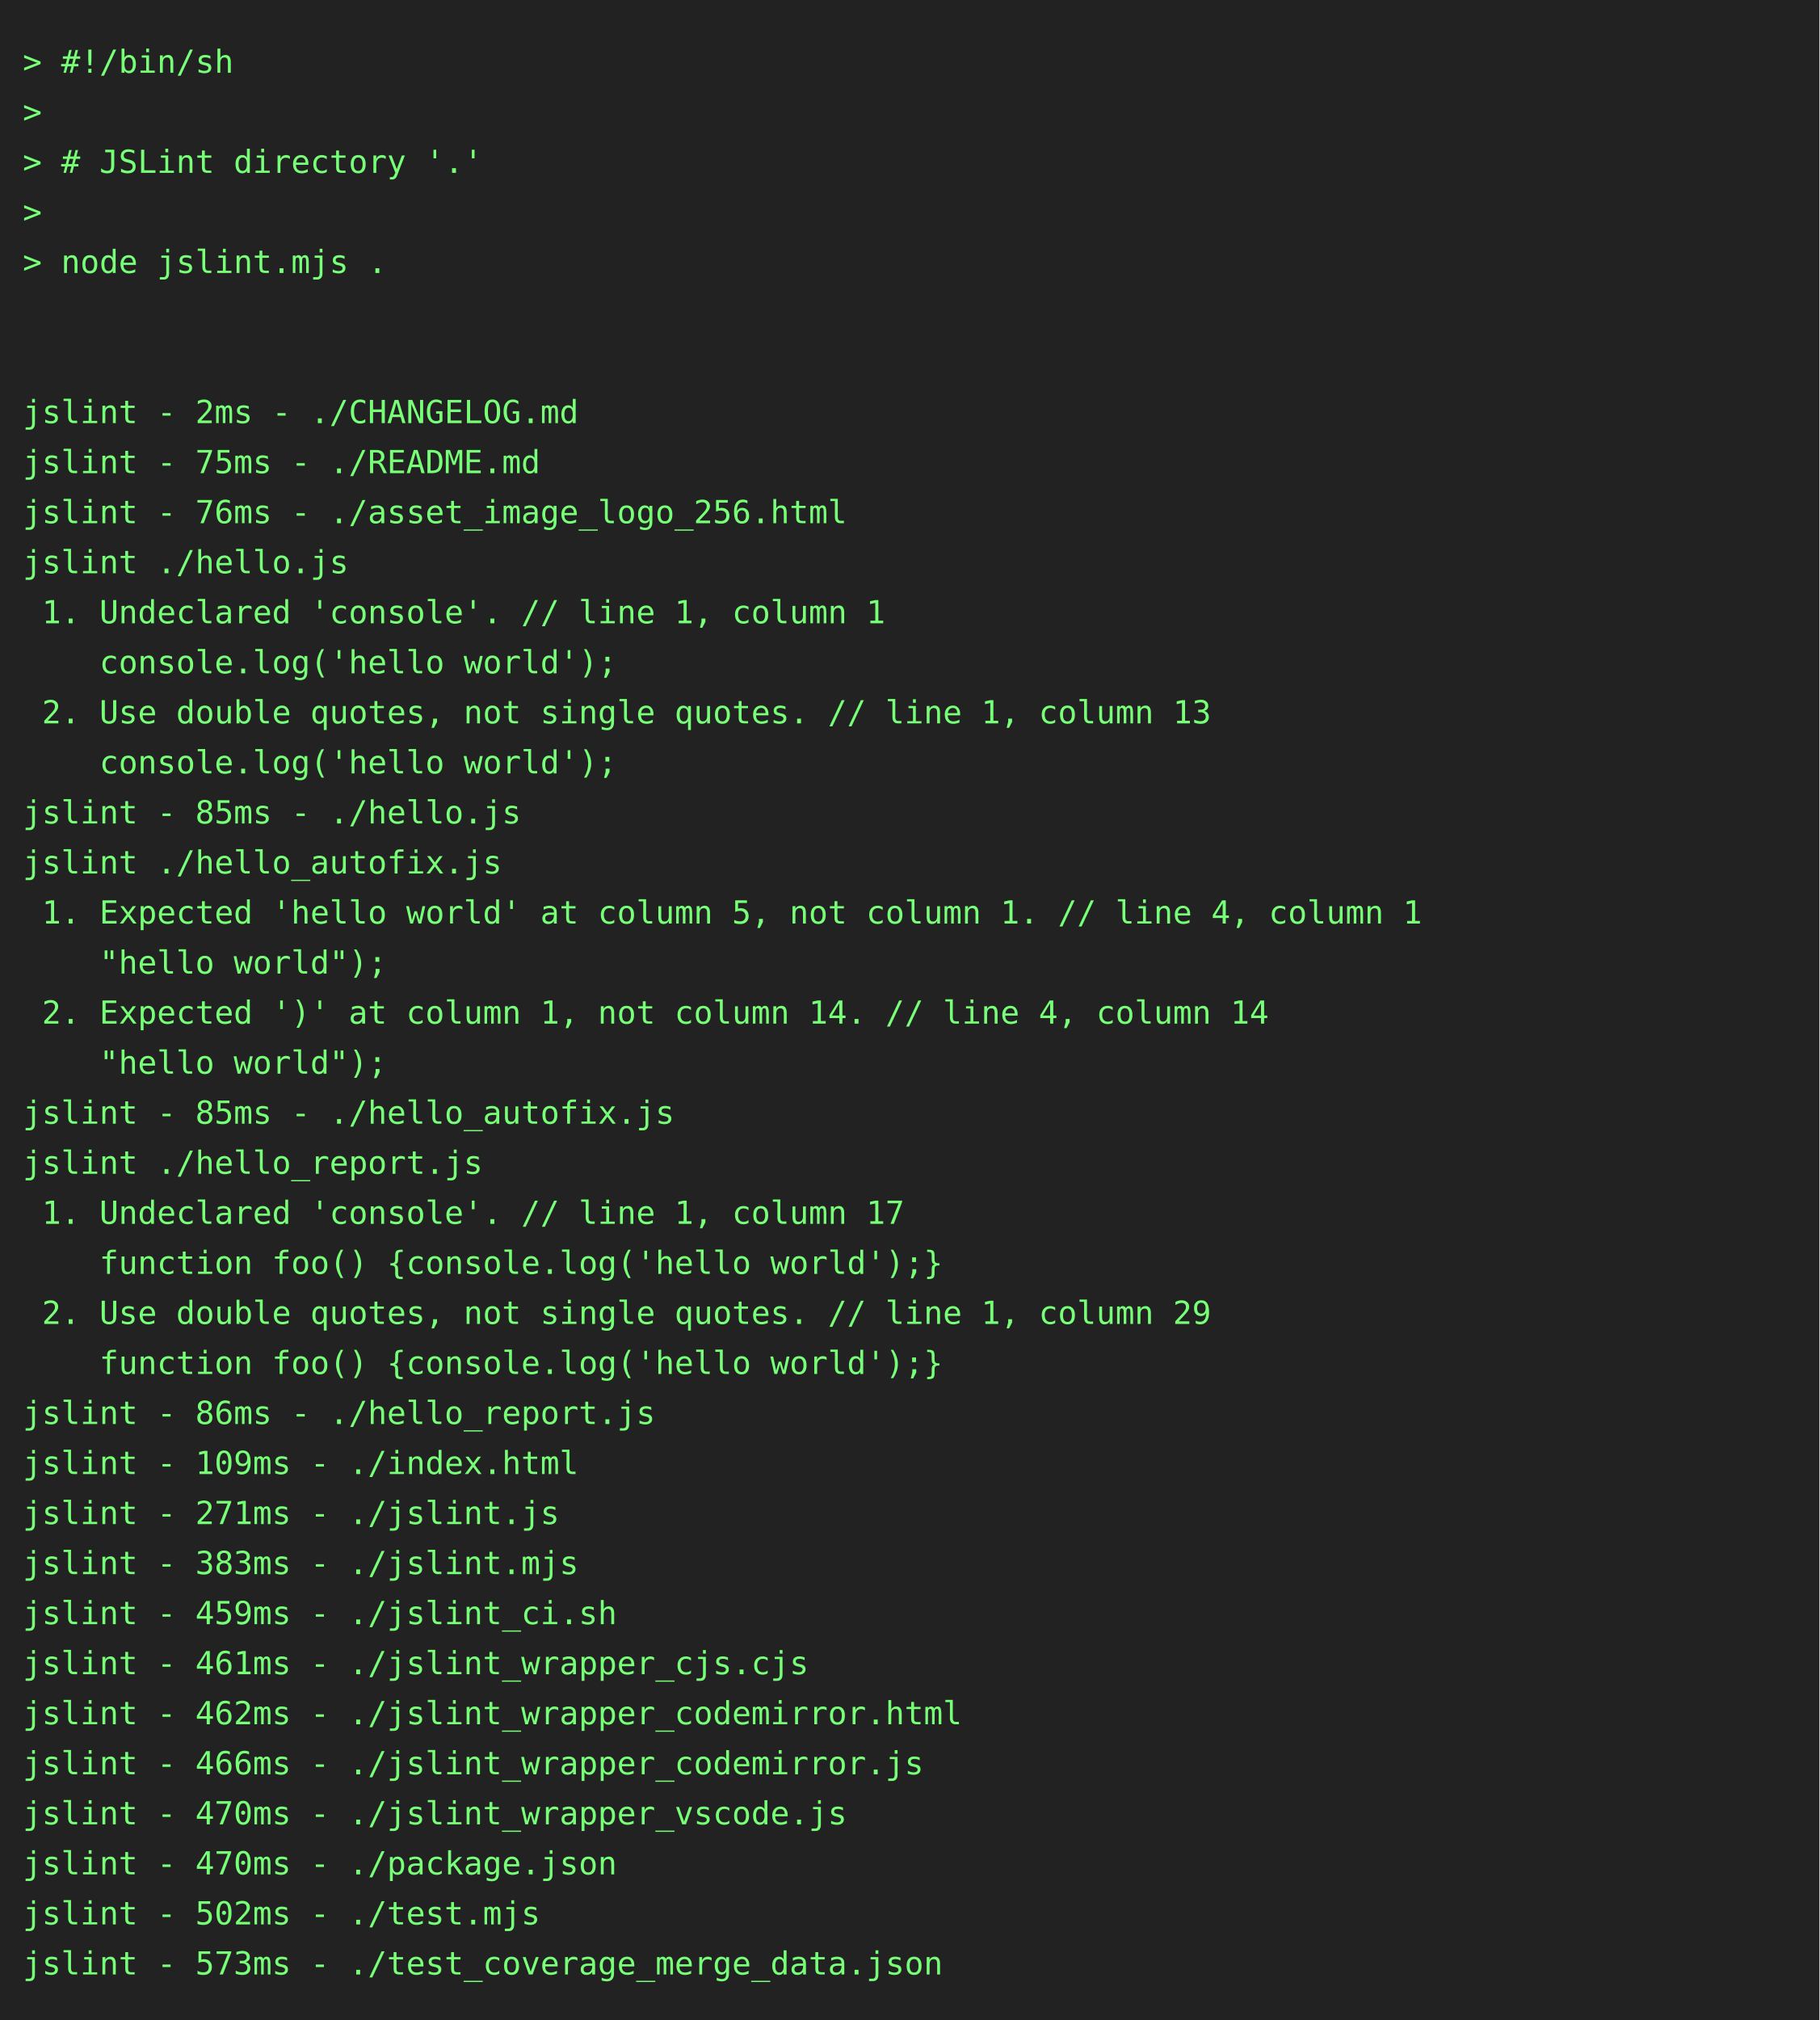
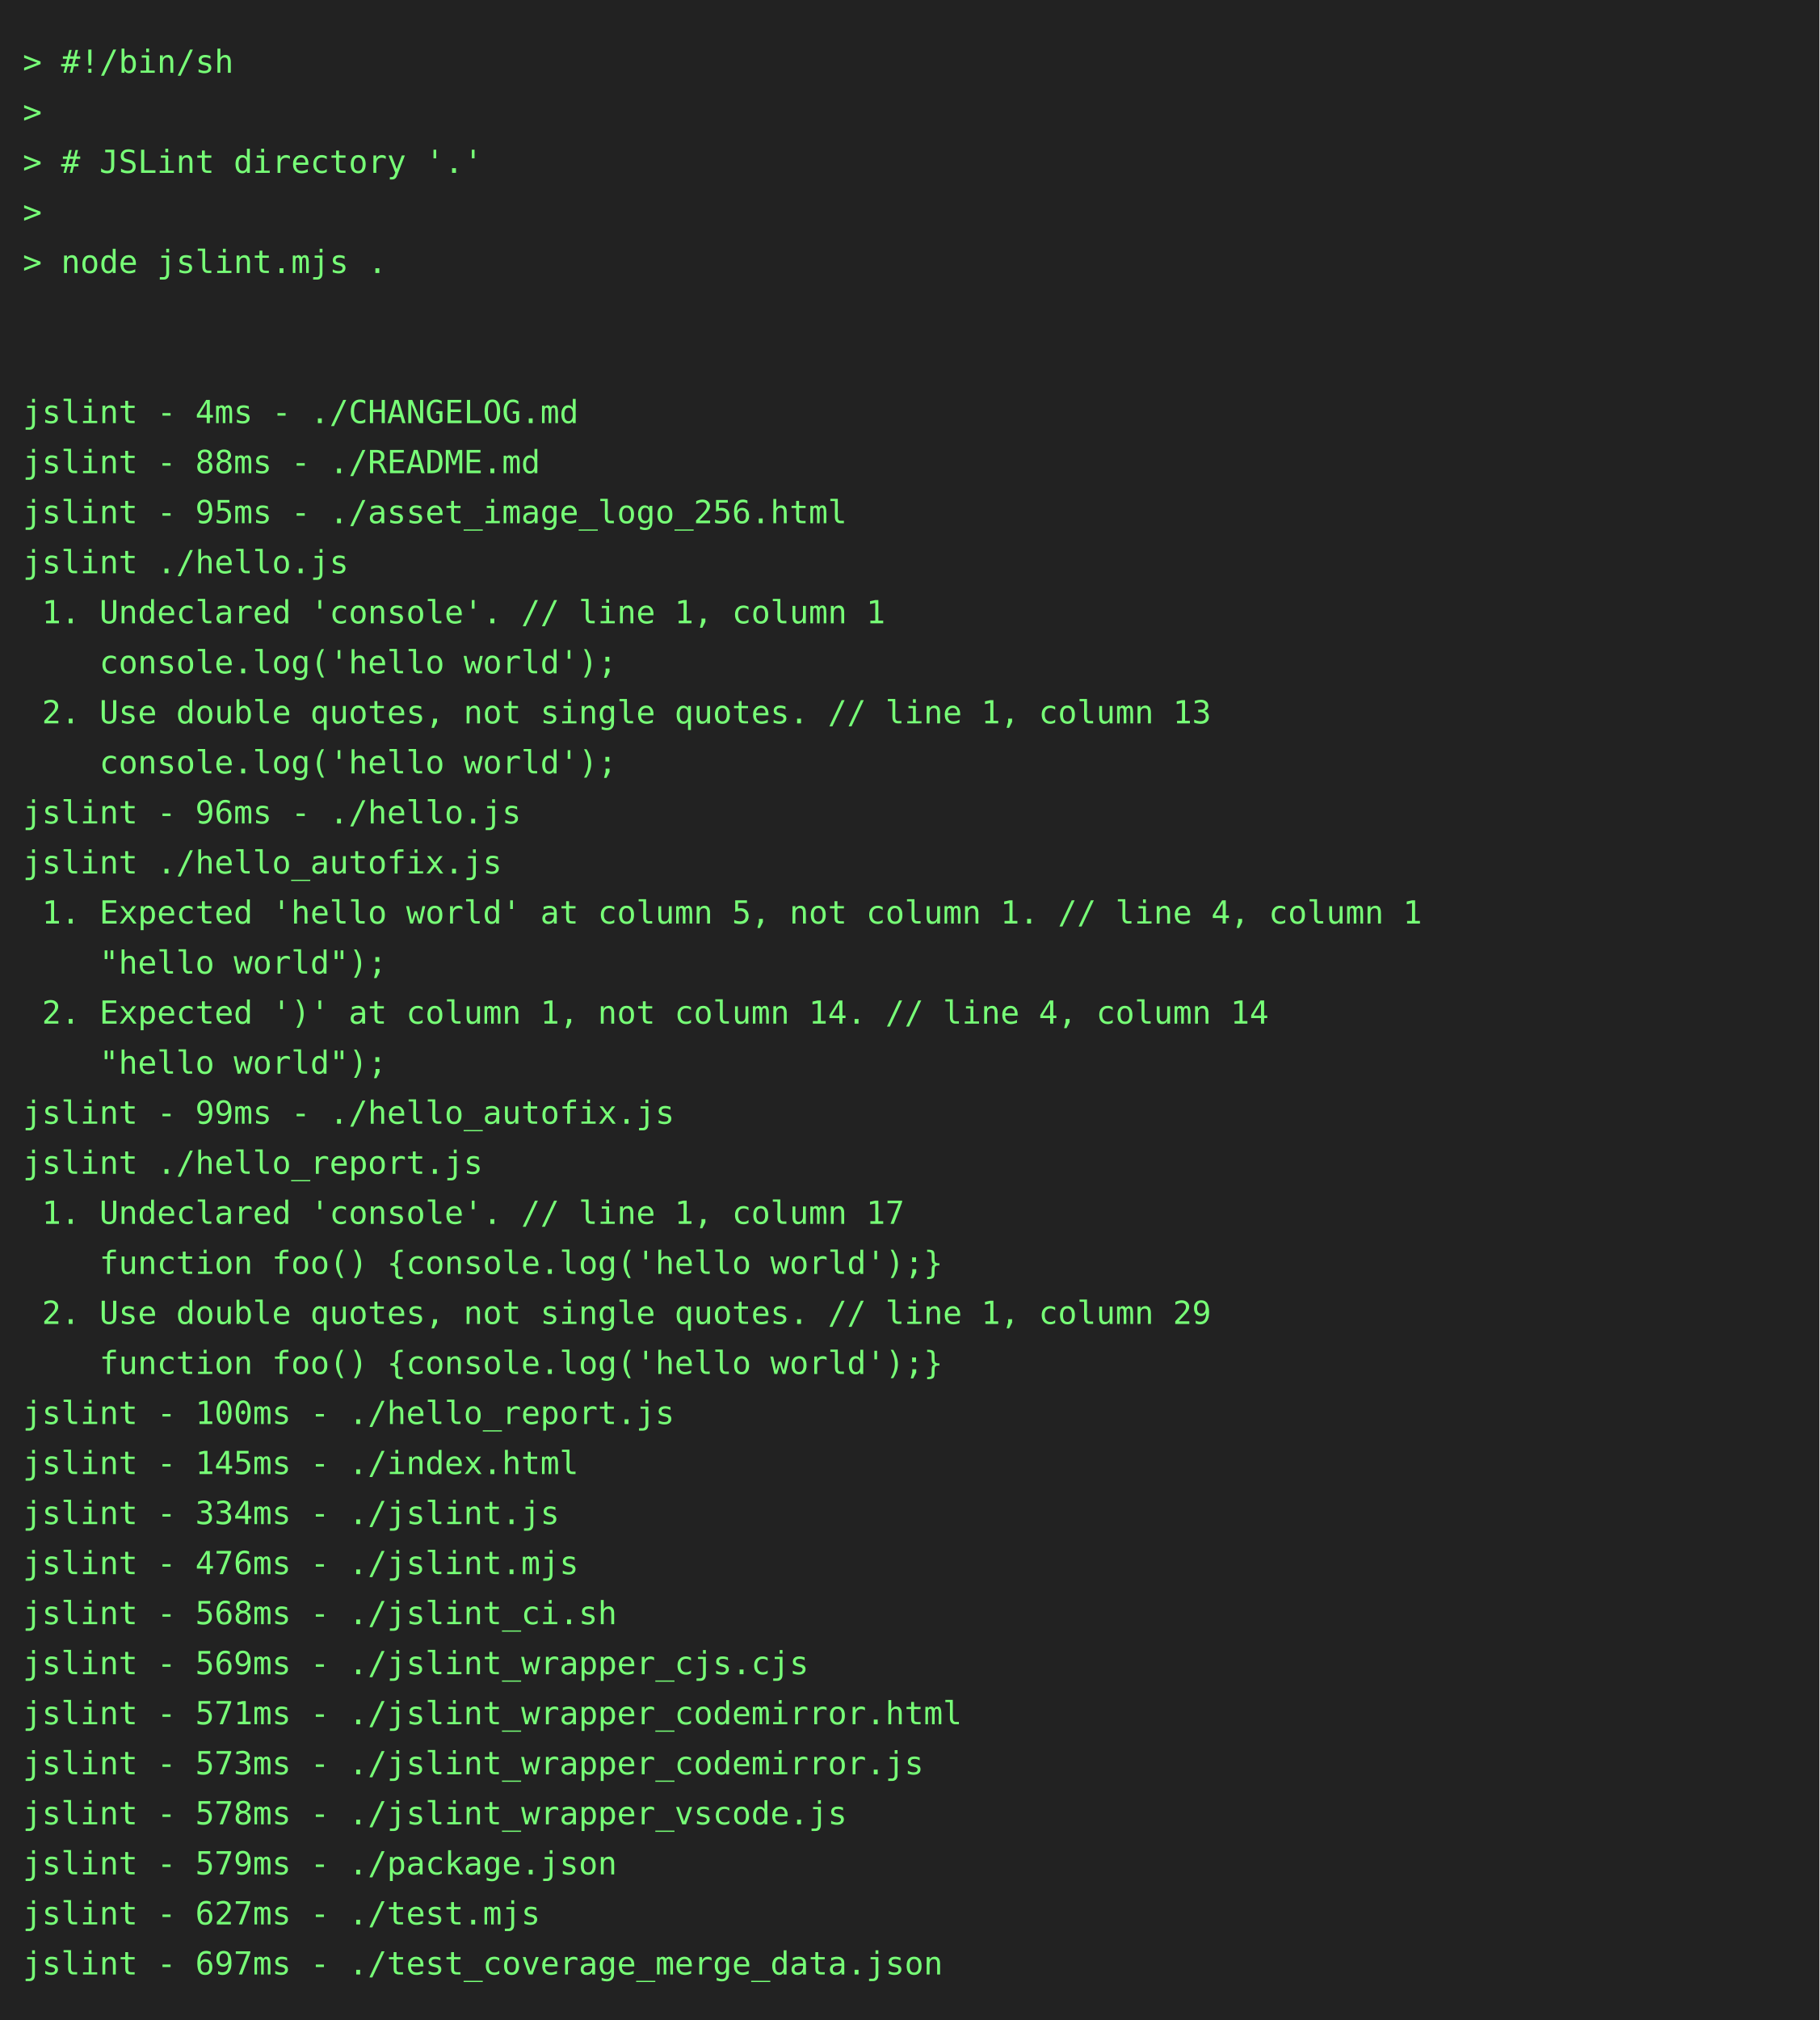
<svg xmlns="http://www.w3.org/2000/svg" height="888" width="800">
  <rect height="888" fill="#222" width="800" />
  <text fill="#7f7" font-family="consolas, menlo, monospace" font-size="14" xml:space="preserve">
    <tspan lengthAdjust="spacingAndGlyphs" textLength="768" x="10" y="32">&gt; #!/bin/sh                                                                                      </tspan>
    <tspan lengthAdjust="spacingAndGlyphs" textLength="768" x="10" y="54">&gt;                                                                                                </tspan>
    <tspan lengthAdjust="spacingAndGlyphs" textLength="768" x="10" y="76">&gt; # JSLint directory '.'                                                                         </tspan>
    <tspan lengthAdjust="spacingAndGlyphs" textLength="768" x="10" y="98">&gt;                                                                                                </tspan>
    <tspan lengthAdjust="spacingAndGlyphs" textLength="768" x="10" y="120">&gt; node jslint.mjs .                                                                              </tspan>
    <tspan lengthAdjust="spacingAndGlyphs" textLength="768" x="10" y="142">                                                                                                 </tspan>
    <tspan lengthAdjust="spacingAndGlyphs" textLength="768" x="10" y="164">                                                                                                 </tspan>
-     <tspan lengthAdjust="spacingAndGlyphs" textLength="768" x="10" y="186">jslint - 2ms - ./CHANGELOG.md                                                                    </tspan>
-     <tspan lengthAdjust="spacingAndGlyphs" textLength="768" x="10" y="208">jslint - 75ms - ./README.md                                                                      </tspan>
-     <tspan lengthAdjust="spacingAndGlyphs" textLength="768" x="10" y="230">jslint - 76ms - ./asset_image_logo_256.html                                                      </tspan>
+     <tspan lengthAdjust="spacingAndGlyphs" textLength="768" x="10" y="186">jslint - 4ms - ./CHANGELOG.md                                                                    </tspan>
+     <tspan lengthAdjust="spacingAndGlyphs" textLength="768" x="10" y="208">jslint - 88ms - ./README.md                                                                      </tspan>
+     <tspan lengthAdjust="spacingAndGlyphs" textLength="768" x="10" y="230">jslint - 95ms - ./asset_image_logo_256.html                                                      </tspan>
    <tspan lengthAdjust="spacingAndGlyphs" textLength="768" x="10" y="252">jslint ./hello.js                                                                                </tspan>
    <tspan lengthAdjust="spacingAndGlyphs" textLength="768" x="10" y="274"> 1. Undeclared 'console'. // line 1, column 1                                                    </tspan>
    <tspan lengthAdjust="spacingAndGlyphs" textLength="768" x="10" y="296">    console.log('hello world');                                                                  </tspan>
    <tspan lengthAdjust="spacingAndGlyphs" textLength="768" x="10" y="318"> 2. Use double quotes, not single quotes. // line 1, column 13                                   </tspan>
    <tspan lengthAdjust="spacingAndGlyphs" textLength="768" x="10" y="340">    console.log('hello world');                                                                  </tspan>
-     <tspan lengthAdjust="spacingAndGlyphs" textLength="768" x="10" y="362">jslint - 85ms - ./hello.js                                                                       </tspan>
+     <tspan lengthAdjust="spacingAndGlyphs" textLength="768" x="10" y="362">jslint - 96ms - ./hello.js                                                                       </tspan>
    <tspan lengthAdjust="spacingAndGlyphs" textLength="768" x="10" y="384">jslint ./hello_autofix.js                                                                        </tspan>
    <tspan lengthAdjust="spacingAndGlyphs" textLength="768" x="10" y="406"> 1. Expected 'hello world' at column 5, not column 1. // line 4, column 1                        </tspan>
    <tspan lengthAdjust="spacingAndGlyphs" textLength="768" x="10" y="428">    "hello world");                                                                              </tspan>
    <tspan lengthAdjust="spacingAndGlyphs" textLength="768" x="10" y="450"> 2. Expected ')' at column 1, not column 14. // line 4, column 14                                </tspan>
    <tspan lengthAdjust="spacingAndGlyphs" textLength="768" x="10" y="472">    "hello world");                                                                              </tspan>
-     <tspan lengthAdjust="spacingAndGlyphs" textLength="768" x="10" y="494">jslint - 85ms - ./hello_autofix.js                                                               </tspan>
+     <tspan lengthAdjust="spacingAndGlyphs" textLength="768" x="10" y="494">jslint - 99ms - ./hello_autofix.js                                                               </tspan>
    <tspan lengthAdjust="spacingAndGlyphs" textLength="768" x="10" y="516">jslint ./hello_report.js                                                                         </tspan>
    <tspan lengthAdjust="spacingAndGlyphs" textLength="768" x="10" y="538"> 1. Undeclared 'console'. // line 1, column 17                                                   </tspan>
    <tspan lengthAdjust="spacingAndGlyphs" textLength="768" x="10" y="560">    function foo() {console.log('hello world');}                                                 </tspan>
    <tspan lengthAdjust="spacingAndGlyphs" textLength="768" x="10" y="582"> 2. Use double quotes, not single quotes. // line 1, column 29                                   </tspan>
    <tspan lengthAdjust="spacingAndGlyphs" textLength="768" x="10" y="604">    function foo() {console.log('hello world');}                                                 </tspan>
-     <tspan lengthAdjust="spacingAndGlyphs" textLength="768" x="10" y="626">jslint - 86ms - ./hello_report.js                                                                </tspan>
-     <tspan lengthAdjust="spacingAndGlyphs" textLength="768" x="10" y="648">jslint - 109ms - ./index.html                                                                    </tspan>
-     <tspan lengthAdjust="spacingAndGlyphs" textLength="768" x="10" y="670">jslint - 271ms - ./jslint.js                                                                     </tspan>
-     <tspan lengthAdjust="spacingAndGlyphs" textLength="768" x="10" y="692">jslint - 383ms - ./jslint.mjs                                                                    </tspan>
-     <tspan lengthAdjust="spacingAndGlyphs" textLength="768" x="10" y="714">jslint - 459ms - ./jslint_ci.sh                                                                  </tspan>
-     <tspan lengthAdjust="spacingAndGlyphs" textLength="768" x="10" y="736">jslint - 461ms - ./jslint_wrapper_cjs.cjs                                                        </tspan>
-     <tspan lengthAdjust="spacingAndGlyphs" textLength="768" x="10" y="758">jslint - 462ms - ./jslint_wrapper_codemirror.html                                                </tspan>
-     <tspan lengthAdjust="spacingAndGlyphs" textLength="768" x="10" y="780">jslint - 466ms - ./jslint_wrapper_codemirror.js                                                  </tspan>
-     <tspan lengthAdjust="spacingAndGlyphs" textLength="768" x="10" y="802">jslint - 470ms - ./jslint_wrapper_vscode.js                                                      </tspan>
-     <tspan lengthAdjust="spacingAndGlyphs" textLength="768" x="10" y="824">jslint - 470ms - ./package.json                                                                  </tspan>
-     <tspan lengthAdjust="spacingAndGlyphs" textLength="768" x="10" y="846">jslint - 502ms - ./test.mjs                                                                      </tspan>
-     <tspan lengthAdjust="spacingAndGlyphs" textLength="768" x="10" y="868">jslint - 573ms - ./test_coverage_merge_data.json                                                 </tspan>
+     <tspan lengthAdjust="spacingAndGlyphs" textLength="768" x="10" y="626">jslint - 100ms - ./hello_report.js                                                               </tspan>
+     <tspan lengthAdjust="spacingAndGlyphs" textLength="768" x="10" y="648">jslint - 145ms - ./index.html                                                                    </tspan>
+     <tspan lengthAdjust="spacingAndGlyphs" textLength="768" x="10" y="670">jslint - 334ms - ./jslint.js                                                                     </tspan>
+     <tspan lengthAdjust="spacingAndGlyphs" textLength="768" x="10" y="692">jslint - 476ms - ./jslint.mjs                                                                    </tspan>
+     <tspan lengthAdjust="spacingAndGlyphs" textLength="768" x="10" y="714">jslint - 568ms - ./jslint_ci.sh                                                                  </tspan>
+     <tspan lengthAdjust="spacingAndGlyphs" textLength="768" x="10" y="736">jslint - 569ms - ./jslint_wrapper_cjs.cjs                                                        </tspan>
+     <tspan lengthAdjust="spacingAndGlyphs" textLength="768" x="10" y="758">jslint - 571ms - ./jslint_wrapper_codemirror.html                                                </tspan>
+     <tspan lengthAdjust="spacingAndGlyphs" textLength="768" x="10" y="780">jslint - 573ms - ./jslint_wrapper_codemirror.js                                                  </tspan>
+     <tspan lengthAdjust="spacingAndGlyphs" textLength="768" x="10" y="802">jslint - 578ms - ./jslint_wrapper_vscode.js                                                      </tspan>
+     <tspan lengthAdjust="spacingAndGlyphs" textLength="768" x="10" y="824">jslint - 579ms - ./package.json                                                                  </tspan>
+     <tspan lengthAdjust="spacingAndGlyphs" textLength="768" x="10" y="846">jslint - 627ms - ./test.mjs                                                                      </tspan>
+     <tspan lengthAdjust="spacingAndGlyphs" textLength="768" x="10" y="868">jslint - 697ms - ./test_coverage_merge_data.json                                                 </tspan>
  </text>
</svg>
